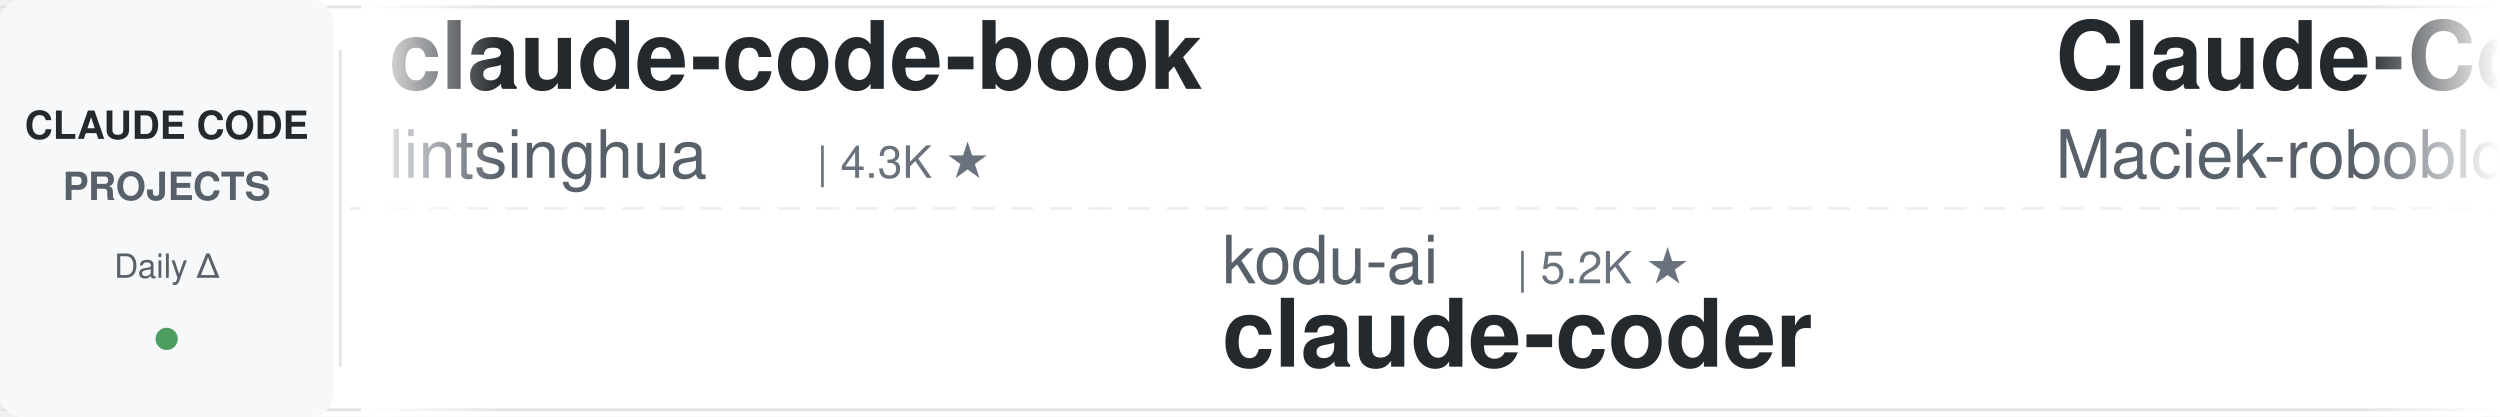
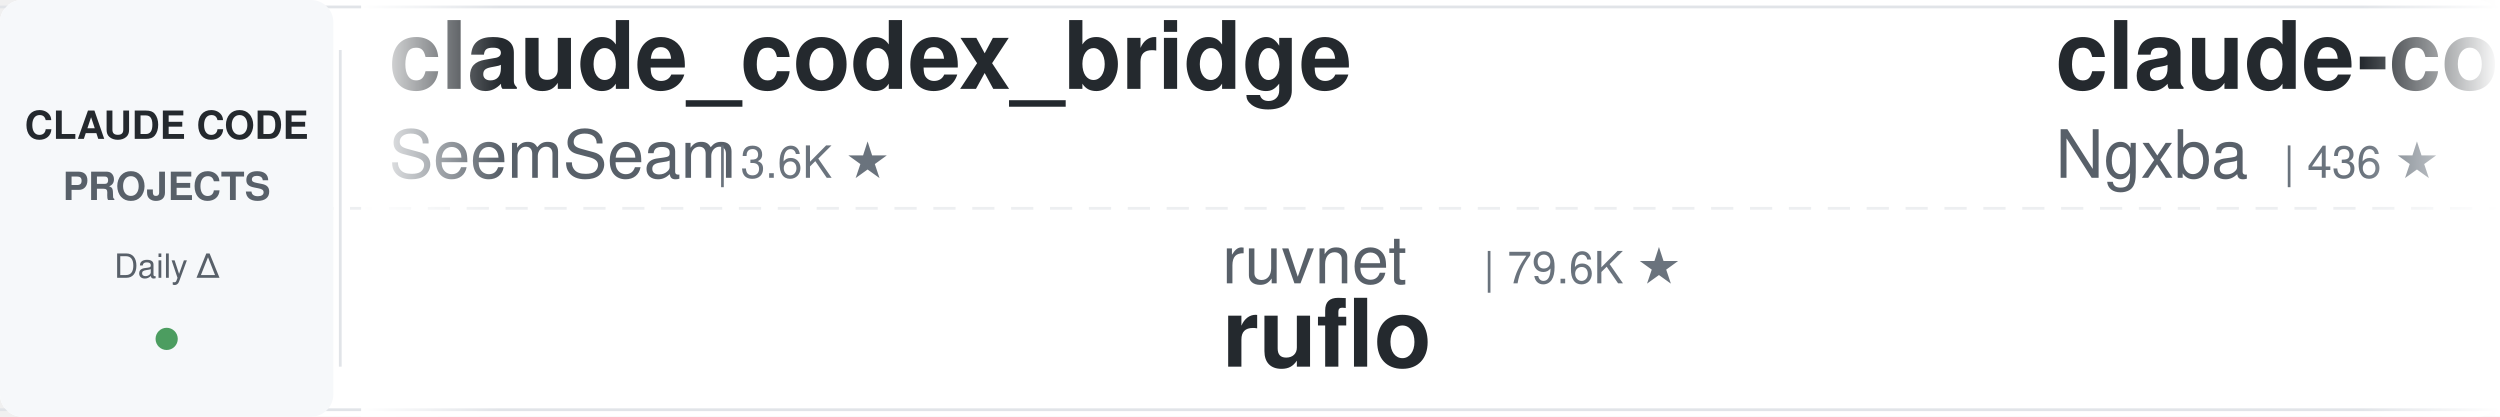
<svg xmlns="http://www.w3.org/2000/svg" width="900" height="150">
  <defs>
    <linearGradient id="leftFade" x1="0%" y1="0%" x2="100%" y2="0%">
      <stop offset="0%" style="stop-color:#ffffff;stop-opacity:1" />
      <stop offset="100%" style="stop-color:#ffffff;stop-opacity:0" />
    </linearGradient>
    <linearGradient id="rightFade" x1="0%" y1="0%" x2="100%" y2="0%">
      <stop offset="0%" style="stop-color:#ffffff;stop-opacity:0" />
      <stop offset="100%" style="stop-color:#ffffff;stop-opacity:1" />
    </linearGradient>
  </defs>
  <rect width="900" height="150" fill="#ffffff" rx="8" />
  <rect x="0" y="2" width="900" height="1" fill="#e1e4e8" />
  <rect x="0" y="147" width="900" height="1" fill="#e1e4e8" />
  <line x1="0" y1="75" x2="900" y2="75" stroke="#e1e4e8" stroke-width="1" stroke-dasharray="8 6" opacity="0.6" />
  <rect x="0" y="0" width="120" height="150" fill="#f6f8fa" rx="8" />
  <text x="60" y="50" font-family="-apple-system, BlinkMacSystemFont, 'Segoe UI', Helvetica, Arial, sans-serif" font-size="14" font-weight="600" fill="#24292e" text-anchor="middle">CLAUDE CODE</text>
  <text x="60" y="72" font-family="-apple-system, BlinkMacSystemFont, 'Segoe UI', Helvetica, Arial, sans-serif" font-size="14" font-weight="600" fill="#586069" text-anchor="middle">PROJECTS</text>
  <text x="60" y="100" font-family="-apple-system, BlinkMacSystemFont, 'Segoe UI', Helvetica, Arial, sans-serif" font-size="12" font-weight="500" fill="#586069" text-anchor="middle">Daily Δ</text>
  <circle cx="60" cy="122" r="4" fill="#22863a" opacity="0.8" />
  <rect x="122" y="18" width="1" height="114" fill="#e1e4e8" />
  <clipPath id="tickerClip">
    <rect x="130" y="0" width="770" height="150" />
  </clipPath>
  <g clip-path="url(#tickerClip)">
    <g id="tickerItems">
      <animateTransform attributeName="transform" attributeType="XML" type="translate" from="0 0" to="-3000 0" dur="54s" repeatCount="indefinite" />
      <g transform="translate(0, 0)">
-         <text x="140" y="32" font-family="-apple-system, BlinkMacSystemFont, 'Segoe UI', Helvetica, Arial, sans-serif" font-size="34" font-weight="600" fill="#24292e">claude-code-book</text>
-         <text x="140" y="64" font-family="-apple-system, BlinkMacSystemFont, 'Segoe UI', Helvetica, Arial, sans-serif" font-size="24" font-weight="400" fill="#586069">lintsinghua</text>
-         <text x="294" y="64" font-family="-apple-system, BlinkMacSystemFont, 'Segoe UI', Helvetica, Arial, sans-serif" font-size="16" font-weight="500" fill="#6a737d">| 4.3K ★</text>
+         <text x="140" y="32" font-family="-apple-system, BlinkMacSystemFont, 'Segoe UI', Helvetica, Arial, sans-serif" font-size="34" font-weight="600" fill="#24292e">claude_codex_bridge</text>
+         <text x="140" y="64" font-family="-apple-system, BlinkMacSystemFont, 'Segoe UI', Helvetica, Arial, sans-serif" font-size="24" font-weight="400" fill="#586069">SeemSeam</text>
+         <text x="258" y="64" font-family="-apple-system, BlinkMacSystemFont, 'Segoe UI', Helvetica, Arial, sans-serif" font-size="16" font-weight="500" fill="#6a737d">| 3.6K ★</text>
      </g>
      <g transform="translate(300, 0)">
-         <text x="140" y="102" font-family="-apple-system, BlinkMacSystemFont, 'Segoe UI', Helvetica, Arial, sans-serif" font-size="24" font-weight="400" fill="#586069">kodu-ai</text>
-         <text x="246" y="102" font-family="-apple-system, BlinkMacSystemFont, 'Segoe UI', Helvetica, Arial, sans-serif" font-size="16" font-weight="500" fill="#6a737d">| 5.2K ★</text>
-         <text x="140" y="132" font-family="-apple-system, BlinkMacSystemFont, 'Segoe UI', Helvetica, Arial, sans-serif" font-size="34" font-weight="600" fill="#24292e">claude-coder</text>
+         <text x="140" y="102" font-family="-apple-system, BlinkMacSystemFont, 'Segoe UI', Helvetica, Arial, sans-serif" font-size="24" font-weight="400" fill="#586069">ruvnet</text>
+         <text x="234" y="102" font-family="-apple-system, BlinkMacSystemFont, 'Segoe UI', Helvetica, Arial, sans-serif" font-size="16" font-weight="500" fill="#6a737d">| 79.6K ★</text>
+         <text x="140" y="132" font-family="-apple-system, BlinkMacSystemFont, 'Segoe UI', Helvetica, Arial, sans-serif" font-size="34" font-weight="600" fill="#24292e">ruflo</text>
      </g>
      <g transform="translate(600, 0)">
-         <text x="140" y="32" font-family="-apple-system, BlinkMacSystemFont, 'Segoe UI', Helvetica, Arial, sans-serif" font-size="34" font-weight="600" fill="#24292e">Claude-Code-Usage-Monito...</text>
-         <text x="140" y="64" font-family="-apple-system, BlinkMacSystemFont, 'Segoe UI', Helvetica, Arial, sans-serif" font-size="24" font-weight="400" fill="#586069">Maciek-roboblog</text>
-         <text x="342" y="64" font-family="-apple-system, BlinkMacSystemFont, 'Segoe UI', Helvetica, Arial, sans-serif" font-size="16" font-weight="500" fill="#6a737d">| 8.8K ★</text>
+         <text x="140" y="32" font-family="-apple-system, BlinkMacSystemFont, 'Segoe UI', Helvetica, Arial, sans-serif" font-size="34" font-weight="600" fill="#24292e">claude-code-cli-ui</text>
+         <text x="140" y="64" font-family="-apple-system, BlinkMacSystemFont, 'Segoe UI', Helvetica, Arial, sans-serif" font-size="24" font-weight="400" fill="#586069">Ngxba</text>
+         <text x="222" y="64" font-family="-apple-system, BlinkMacSystemFont, 'Segoe UI', Helvetica, Arial, sans-serif" font-size="16" font-weight="500" fill="#6a737d">| 436 ★</text>
      </g>
      <g transform="translate(900, 0)">
-         <text x="140" y="102" font-family="-apple-system, BlinkMacSystemFont, 'Segoe UI', Helvetica, Arial, sans-serif" font-size="24" font-weight="400" fill="#586069">darcyegb</text>
-         <text x="258" y="102" font-family="-apple-system, BlinkMacSystemFont, 'Segoe UI', Helvetica, Arial, sans-serif" font-size="16" font-weight="500" fill="#6a737d">| 780 ★</text>
-         <text x="140" y="132" font-family="-apple-system, BlinkMacSystemFont, 'Segoe UI', Helvetica, Arial, sans-serif" font-size="34" font-weight="600" fill="#24292e">ClaudeCodeAgents</text>
+         <text x="140" y="102" font-family="-apple-system, BlinkMacSystemFont, 'Segoe UI', Helvetica, Arial, sans-serif" font-size="24" font-weight="400" fill="#586069">d-kimuson</text>
+         <text x="270" y="102" font-family="-apple-system, BlinkMacSystemFont, 'Segoe UI', Helvetica, Arial, sans-serif" font-size="16" font-weight="500" fill="#6a737d">| 1.3K ★</text>
+         <text x="140" y="132" font-family="-apple-system, BlinkMacSystemFont, 'Segoe UI', Helvetica, Arial, sans-serif" font-size="34" font-weight="600" fill="#24292e">claude-code-viewer</text>
      </g>
      <g transform="translate(1200, 0)">
-         <text x="140" y="32" font-family="-apple-system, BlinkMacSystemFont, 'Segoe UI', Helvetica, Arial, sans-serif" font-size="34" font-weight="600" fill="#24292e">awesome-claude-code-tool...</text>
-         <text x="140" y="64" font-family="-apple-system, BlinkMacSystemFont, 'Segoe UI', Helvetica, Arial, sans-serif" font-size="24" font-weight="400" fill="#586069">rohitg00</text>
-         <text x="258" y="64" font-family="-apple-system, BlinkMacSystemFont, 'Segoe UI', Helvetica, Arial, sans-serif" font-size="16" font-weight="500" fill="#6a737d">| 2.8K ★</text>
+         <text x="140" y="32" font-family="-apple-system, BlinkMacSystemFont, 'Segoe UI', Helvetica, Arial, sans-serif" font-size="34" font-weight="600" fill="#24292e">claude-code-haha</text>
+         <text x="140" y="64" font-family="-apple-system, BlinkMacSystemFont, 'Segoe UI', Helvetica, Arial, sans-serif" font-size="24" font-weight="400" fill="#586069">Housetan218</text>
+         <text x="294" y="64" font-family="-apple-system, BlinkMacSystemFont, 'Segoe UI', Helvetica, Arial, sans-serif" font-size="16" font-weight="500" fill="#6a737d">| 319 ★</text>
      </g>
      <g transform="translate(1500, 0)">
-         <text x="140" y="102" font-family="-apple-system, BlinkMacSystemFont, 'Segoe UI', Helvetica, Arial, sans-serif" font-size="24" font-weight="400" fill="#586069">LING71671</text>
-         <text x="270" y="102" font-family="-apple-system, BlinkMacSystemFont, 'Segoe UI', Helvetica, Arial, sans-serif" font-size="16" font-weight="500" fill="#6a737d">| 974 ★</text>
-         <text x="140" y="132" font-family="-apple-system, BlinkMacSystemFont, 'Segoe UI', Helvetica, Arial, sans-serif" font-size="34" font-weight="600" fill="#24292e">Open-ClaudeCode</text>
+         <text x="140" y="102" font-family="-apple-system, BlinkMacSystemFont, 'Segoe UI', Helvetica, Arial, sans-serif" font-size="24" font-weight="400" fill="#586069">EveryInc</text>
+         <text x="258" y="102" font-family="-apple-system, BlinkMacSystemFont, 'Segoe UI', Helvetica, Arial, sans-serif" font-size="16" font-weight="500" fill="#6a737d">| 25.7K ★</text>
+         <text x="140" y="132" font-family="-apple-system, BlinkMacSystemFont, 'Segoe UI', Helvetica, Arial, sans-serif" font-size="34" font-weight="600" fill="#24292e">compound-engineering-plu...</text>
      </g>
      <g transform="translate(1800, 0)">
-         <text x="140" y="32" font-family="-apple-system, BlinkMacSystemFont, 'Segoe UI', Helvetica, Arial, sans-serif" font-size="34" font-weight="600" fill="#24292e">oh-my-claudecode</text>
-         <text x="140" y="64" font-family="-apple-system, BlinkMacSystemFont, 'Segoe UI', Helvetica, Arial, sans-serif" font-size="24" font-weight="400" fill="#586069">Yeachan-Heo</text>
-         <text x="294" y="64" font-family="-apple-system, BlinkMacSystemFont, 'Segoe UI', Helvetica, Arial, sans-serif" font-size="16" font-weight="500" fill="#6a737d">| 40.3K ★</text>
+         <text x="140" y="32" font-family="-apple-system, BlinkMacSystemFont, 'Segoe UI', Helvetica, Arial, sans-serif" font-size="34" font-weight="600" fill="#24292e">awesome-claude-code</text>
+         <text x="140" y="64" font-family="-apple-system, BlinkMacSystemFont, 'Segoe UI', Helvetica, Arial, sans-serif" font-size="24" font-weight="400" fill="#586069">jqueryscript</text>
+         <text x="306" y="64" font-family="-apple-system, BlinkMacSystemFont, 'Segoe UI', Helvetica, Arial, sans-serif" font-size="16" font-weight="500" fill="#6a737d">| 537 ★</text>
      </g>
      <g transform="translate(2100, 0)">
-         <text x="140" y="102" font-family="-apple-system, BlinkMacSystemFont, 'Segoe UI', Helvetica, Arial, sans-serif" font-size="24" font-weight="400" fill="#586069">andrew-kramer-inno</text>
-         <text x="378" y="102" font-family="-apple-system, BlinkMacSystemFont, 'Segoe UI', Helvetica, Arial, sans-serif" font-size="16" font-weight="500" fill="#6a737d">| 594 ★</text>
-         <text x="140" y="132" font-family="-apple-system, BlinkMacSystemFont, 'Segoe UI', Helvetica, Arial, sans-serif" font-size="34" font-weight="600" fill="#24292e">claude-code-source-build</text>
+         <text x="140" y="102" font-family="-apple-system, BlinkMacSystemFont, 'Segoe UI', Helvetica, Arial, sans-serif" font-size="24" font-weight="400" fill="#586069">shanraisshan</text>
+         <text x="306" y="102" font-family="-apple-system, BlinkMacSystemFont, 'Segoe UI', Helvetica, Arial, sans-serif" font-size="16" font-weight="500" fill="#6a737d">| 563 ★</text>
+         <text x="140" y="132" font-family="-apple-system, BlinkMacSystemFont, 'Segoe UI', Helvetica, Arial, sans-serif" font-size="34" font-weight="600" fill="#24292e">claude-code-hooks</text>
      </g>
      <g transform="translate(2400, 0)">
-         <text x="140" y="32" font-family="-apple-system, BlinkMacSystemFont, 'Segoe UI', Helvetica, Arial, sans-serif" font-size="34" font-weight="600" fill="#24292e">Claude-Code-Game-Studios</text>
-         <text x="140" y="64" font-family="-apple-system, BlinkMacSystemFont, 'Segoe UI', Helvetica, Arial, sans-serif" font-size="24" font-weight="400" fill="#586069">Donchitos</text>
-         <text x="270" y="64" font-family="-apple-system, BlinkMacSystemFont, 'Segoe UI', Helvetica, Arial, sans-serif" font-size="16" font-weight="500" fill="#6a737d">| 27.7K ★</text>
+         <text x="140" y="32" font-family="-apple-system, BlinkMacSystemFont, 'Segoe UI', Helvetica, Arial, sans-serif" font-size="34" font-weight="600" fill="#24292e">claude-code-rust</text>
+         <text x="140" y="64" font-family="-apple-system, BlinkMacSystemFont, 'Segoe UI', Helvetica, Arial, sans-serif" font-size="24" font-weight="400" fill="#586069">lorryjovens-hub</text>
+         <text x="342" y="64" font-family="-apple-system, BlinkMacSystemFont, 'Segoe UI', Helvetica, Arial, sans-serif" font-size="16" font-weight="500" fill="#6a737d">| 1.7K ★</text>
      </g>
      <g transform="translate(2700, 0)">
-         <text x="140" y="102" font-family="-apple-system, BlinkMacSystemFont, 'Segoe UI', Helvetica, Arial, sans-serif" font-size="24" font-weight="400" fill="#586069">Windy3f3f3f3f</text>
-         <text x="318" y="102" font-family="-apple-system, BlinkMacSystemFont, 'Segoe UI', Helvetica, Arial, sans-serif" font-size="16" font-weight="500" fill="#6a737d">| 3.8K ★</text>
-         <text x="140" y="132" font-family="-apple-system, BlinkMacSystemFont, 'Segoe UI', Helvetica, Arial, sans-serif" font-size="34" font-weight="600" fill="#24292e">how-claude-code-works</text>
+         <text x="140" y="102" font-family="-apple-system, BlinkMacSystemFont, 'Segoe UI', Helvetica, Arial, sans-serif" font-size="24" font-weight="400" fill="#586069">wanshuiyin</text>
+         <text x="282" y="102" font-family="-apple-system, BlinkMacSystemFont, 'Segoe UI', Helvetica, Arial, sans-serif" font-size="16" font-weight="500" fill="#6a737d">| 18.1K ★</text>
+         <text x="140" y="132" font-family="-apple-system, BlinkMacSystemFont, 'Segoe UI', Helvetica, Arial, sans-serif" font-size="34" font-weight="600" fill="#24292e">Auto-claude-code-researc...</text>
      </g>
      <g transform="translate(3000, 0)">
-         <text x="140" y="32" font-family="-apple-system, BlinkMacSystemFont, 'Segoe UI', Helvetica, Arial, sans-serif" font-size="34" font-weight="600" fill="#24292e">claude-code-book</text>
-         <text x="140" y="64" font-family="-apple-system, BlinkMacSystemFont, 'Segoe UI', Helvetica, Arial, sans-serif" font-size="24" font-weight="400" fill="#586069">lintsinghua</text>
-         <text x="294" y="64" font-family="-apple-system, BlinkMacSystemFont, 'Segoe UI', Helvetica, Arial, sans-serif" font-size="16" font-weight="500" fill="#6a737d">| 4.3K ★</text>
+         <text x="140" y="32" font-family="-apple-system, BlinkMacSystemFont, 'Segoe UI', Helvetica, Arial, sans-serif" font-size="34" font-weight="600" fill="#24292e">claude_codex_bridge</text>
+         <text x="140" y="64" font-family="-apple-system, BlinkMacSystemFont, 'Segoe UI', Helvetica, Arial, sans-serif" font-size="24" font-weight="400" fill="#586069">SeemSeam</text>
+         <text x="258" y="64" font-family="-apple-system, BlinkMacSystemFont, 'Segoe UI', Helvetica, Arial, sans-serif" font-size="16" font-weight="500" fill="#6a737d">| 3.6K ★</text>
      </g>
      <g transform="translate(3300, 0)">
-         <text x="140" y="102" font-family="-apple-system, BlinkMacSystemFont, 'Segoe UI', Helvetica, Arial, sans-serif" font-size="24" font-weight="400" fill="#586069">kodu-ai</text>
-         <text x="246" y="102" font-family="-apple-system, BlinkMacSystemFont, 'Segoe UI', Helvetica, Arial, sans-serif" font-size="16" font-weight="500" fill="#6a737d">| 5.2K ★</text>
-         <text x="140" y="132" font-family="-apple-system, BlinkMacSystemFont, 'Segoe UI', Helvetica, Arial, sans-serif" font-size="34" font-weight="600" fill="#24292e">claude-coder</text>
+         <text x="140" y="102" font-family="-apple-system, BlinkMacSystemFont, 'Segoe UI', Helvetica, Arial, sans-serif" font-size="24" font-weight="400" fill="#586069">ruvnet</text>
+         <text x="234" y="102" font-family="-apple-system, BlinkMacSystemFont, 'Segoe UI', Helvetica, Arial, sans-serif" font-size="16" font-weight="500" fill="#6a737d">| 79.6K ★</text>
+         <text x="140" y="132" font-family="-apple-system, BlinkMacSystemFont, 'Segoe UI', Helvetica, Arial, sans-serif" font-size="34" font-weight="600" fill="#24292e">ruflo</text>
      </g>
      <g transform="translate(3600, 0)">
-         <text x="140" y="32" font-family="-apple-system, BlinkMacSystemFont, 'Segoe UI', Helvetica, Arial, sans-serif" font-size="34" font-weight="600" fill="#24292e">Claude-Code-Usage-Monito...</text>
-         <text x="140" y="64" font-family="-apple-system, BlinkMacSystemFont, 'Segoe UI', Helvetica, Arial, sans-serif" font-size="24" font-weight="400" fill="#586069">Maciek-roboblog</text>
-         <text x="342" y="64" font-family="-apple-system, BlinkMacSystemFont, 'Segoe UI', Helvetica, Arial, sans-serif" font-size="16" font-weight="500" fill="#6a737d">| 8.8K ★</text>
+         <text x="140" y="32" font-family="-apple-system, BlinkMacSystemFont, 'Segoe UI', Helvetica, Arial, sans-serif" font-size="34" font-weight="600" fill="#24292e">claude-code-cli-ui</text>
+         <text x="140" y="64" font-family="-apple-system, BlinkMacSystemFont, 'Segoe UI', Helvetica, Arial, sans-serif" font-size="24" font-weight="400" fill="#586069">Ngxba</text>
+         <text x="222" y="64" font-family="-apple-system, BlinkMacSystemFont, 'Segoe UI', Helvetica, Arial, sans-serif" font-size="16" font-weight="500" fill="#6a737d">| 436 ★</text>
      </g>
      <g transform="translate(3900, 0)">
-         <text x="140" y="102" font-family="-apple-system, BlinkMacSystemFont, 'Segoe UI', Helvetica, Arial, sans-serif" font-size="24" font-weight="400" fill="#586069">darcyegb</text>
-         <text x="258" y="102" font-family="-apple-system, BlinkMacSystemFont, 'Segoe UI', Helvetica, Arial, sans-serif" font-size="16" font-weight="500" fill="#6a737d">| 780 ★</text>
-         <text x="140" y="132" font-family="-apple-system, BlinkMacSystemFont, 'Segoe UI', Helvetica, Arial, sans-serif" font-size="34" font-weight="600" fill="#24292e">ClaudeCodeAgents</text>
+         <text x="140" y="102" font-family="-apple-system, BlinkMacSystemFont, 'Segoe UI', Helvetica, Arial, sans-serif" font-size="24" font-weight="400" fill="#586069">d-kimuson</text>
+         <text x="270" y="102" font-family="-apple-system, BlinkMacSystemFont, 'Segoe UI', Helvetica, Arial, sans-serif" font-size="16" font-weight="500" fill="#6a737d">| 1.3K ★</text>
+         <text x="140" y="132" font-family="-apple-system, BlinkMacSystemFont, 'Segoe UI', Helvetica, Arial, sans-serif" font-size="34" font-weight="600" fill="#24292e">claude-code-viewer</text>
      </g>
    </g>
  </g>
  <rect x="130" y="0" width="50" height="150" fill="url(#leftFade)" />
  <rect x="850" y="0" width="50" height="150" fill="url(#rightFade)" />
</svg>
